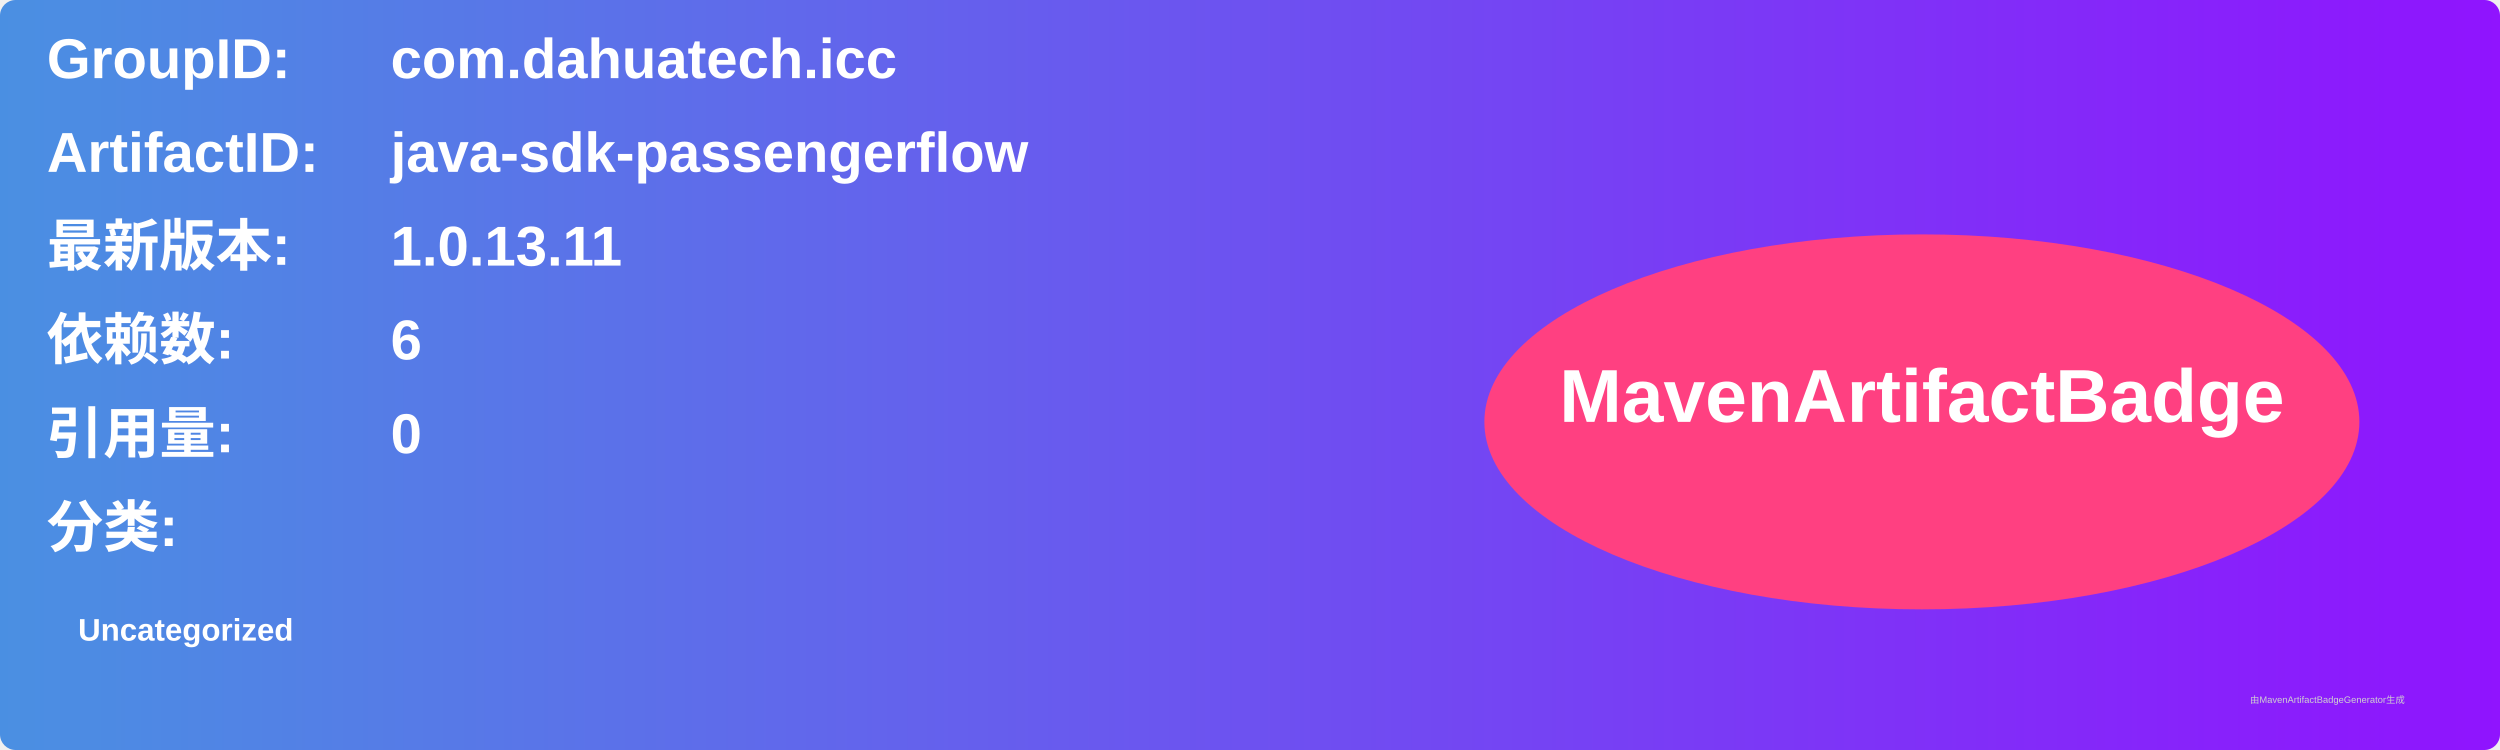
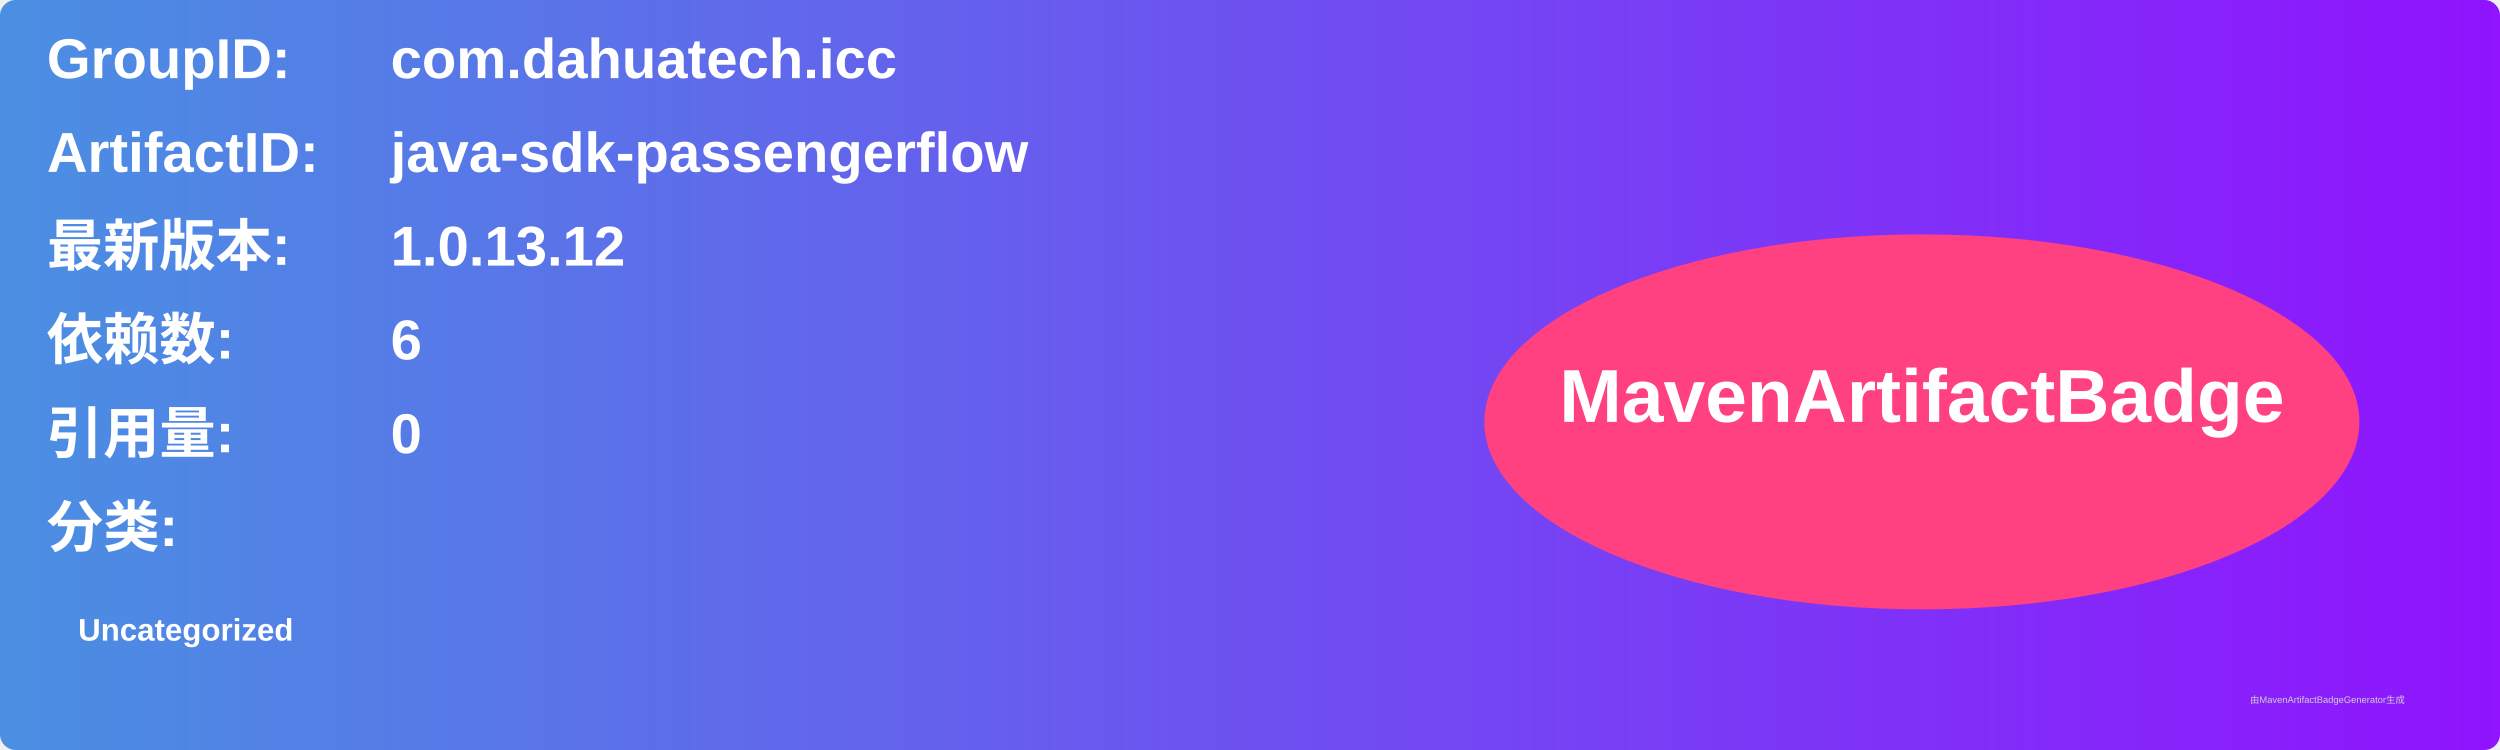
<svg xmlns="http://www.w3.org/2000/svg" width="800" height="240" viewBox="0 0 800 240">
  <linearGradient id="grad" x1="0%" y1="0%" x2="100%" y2="0%">
    <stop offset="0%" stop-color="#4a90e2" />
    <stop offset="100%" stop-color="#9013fe" />
  </linearGradient>
  <rect width="100%" height="100%" rx="5" ry="5" fill="url(#grad)" />
  <g transform="translate(15, 15)">
    <text x="0" y="10" font-family="Arial" font-size="18" fill="white" font-weight="bold" width="260">GroupID:</text>
    <text x="110" y="10" font-family="Arial" font-size="18" fill="white" font-weight="bold" width="460">com.dahuatech.icc</text>
    <text x="0" y="40" font-family="Arial" font-size="18" fill="white" font-weight="bold" width="260">ArtifactID:</text>
    <text x="110" y="40" font-family="Arial" font-size="18" fill="white" font-weight="bold" width="460">java-sdk-passengerflow</text>
    <text x="0" y="70" font-family="Arial" font-size="18" fill="white" font-weight="bold">最新版本:</text>
    <text x="110" y="70" font-family="Arial" font-size="18" fill="white" font-weight="bold">
-       <tspan font-weight="bold">1.0.13.11</tspan>
+       <tspan font-weight="bold">1.0.13.12</tspan>
    </text>
    <text x="0" y="100" font-family="Arial" font-size="18" fill="white" font-weight="bold">依赖数: </text>
    <text x="110" y="100" font-family="Arial" font-size="18" fill="white">
      <tspan font-weight="bold">6</tspan>
    </text>
    <text x="0" y="130" font-family="Arial" font-size="18" fill="white" font-weight="bold">引用量: </text>
    <text x="110" y="130" font-family="Arial" font-size="18" fill="white">
      <tspan font-weight="bold">0</tspan>
    </text>
    <text x="0" y="160" font-family="Arial" font-size="18" fill="white" font-weight="bold">分类:</text>
    <text x="10" y="190" font-family="Arial" font-size="10" fill="white">
      <tspan font-weight="bold">Uncategorized</tspan>
    </text>
    <ellipse cx="600" cy="120" rx="140" ry="60" fill="#ff4081" />
    <text x="600" y="120" text-anchor="middle" font-family="Arial" font-size="24" fill="white" font-weight="bold">MavenArtifactBadge</text>
  </g>
  <text x="720" y="225" font-family="Arial" font-size="3" fill="#d0d0d0">由MavenArtifactBadgeGenerator生成</text>
</svg>
